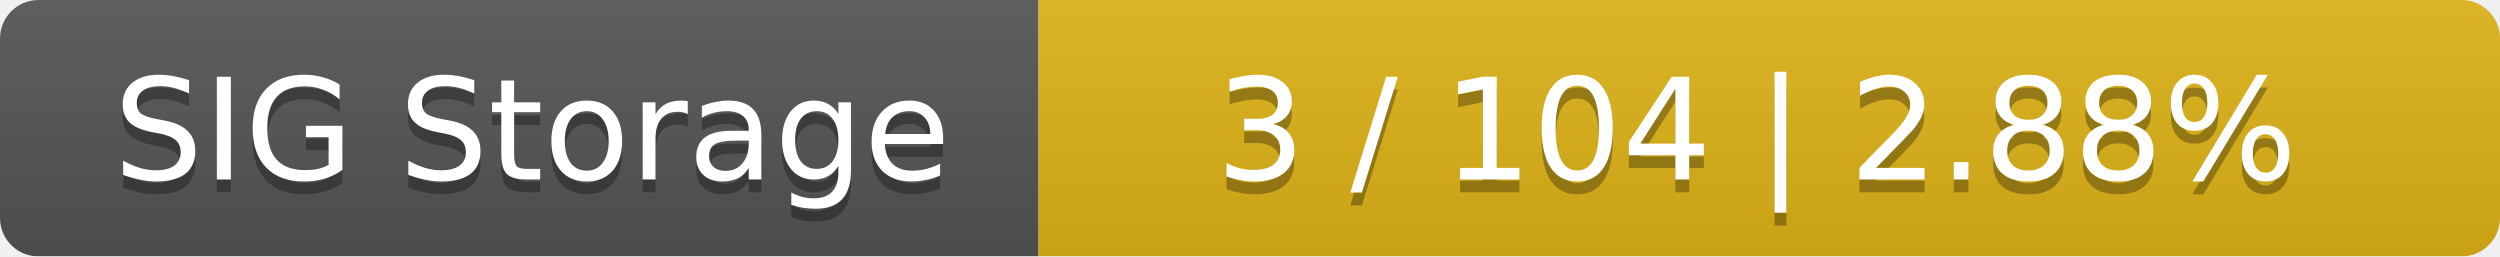
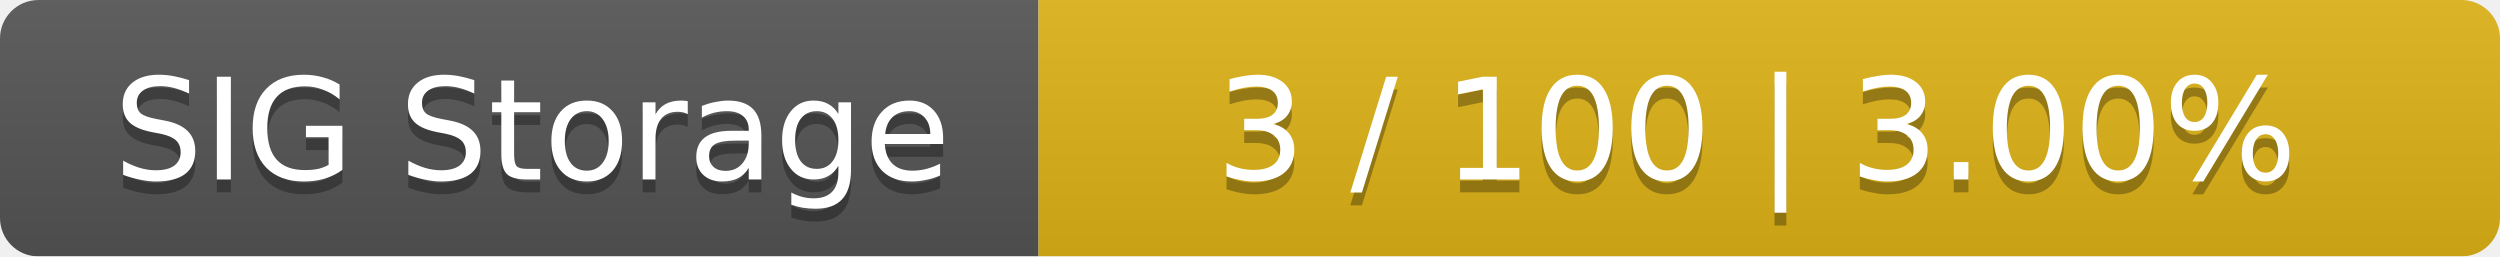
<svg xmlns="http://www.w3.org/2000/svg" width="195" height="20">
  <linearGradient id="smooth" x2="0" y2="100%">
    <stop offset="0" stop-color="#bbb" stop-opacity=".1" />
    <stop offset="1" stop-opacity=".1" />
  </linearGradient>
  <mask id="round">
    <rect width="195" height="20" rx="3" fill="#fff" />
  </mask>
  <g mask="url(#round)">
    <rect width="81" height="20" fill="#555" />
    <rect x="81" width="114" height="20" fill="#dfb317" />
    <rect width="195" height="20" fill="url(#smooth)" />
  </g>
  <g fill="#fff" text-anchor="middle" font-family="DejaVu Sans,Verdana,Geneva,sans-serif" font-size="11">
    <text x="41.5" y="15" fill="#010101" fill-opacity=".3">SIG Storage</text>
    <text x="41.5" y="14">SIG Storage</text>
-     <text x="137" y="15" fill="#010101" fill-opacity=".3">3 / 104    |    2.88%</text>
-     <text x="137" y="14">3 / 104    |    2.88%</text>
+     <text x="137" y="15" fill="#010101" fill-opacity=".3">3 / 100    |    3.00%</text>
+     <text x="137" y="14">3 / 100    |    3.00%</text>
  </g>
</svg>
